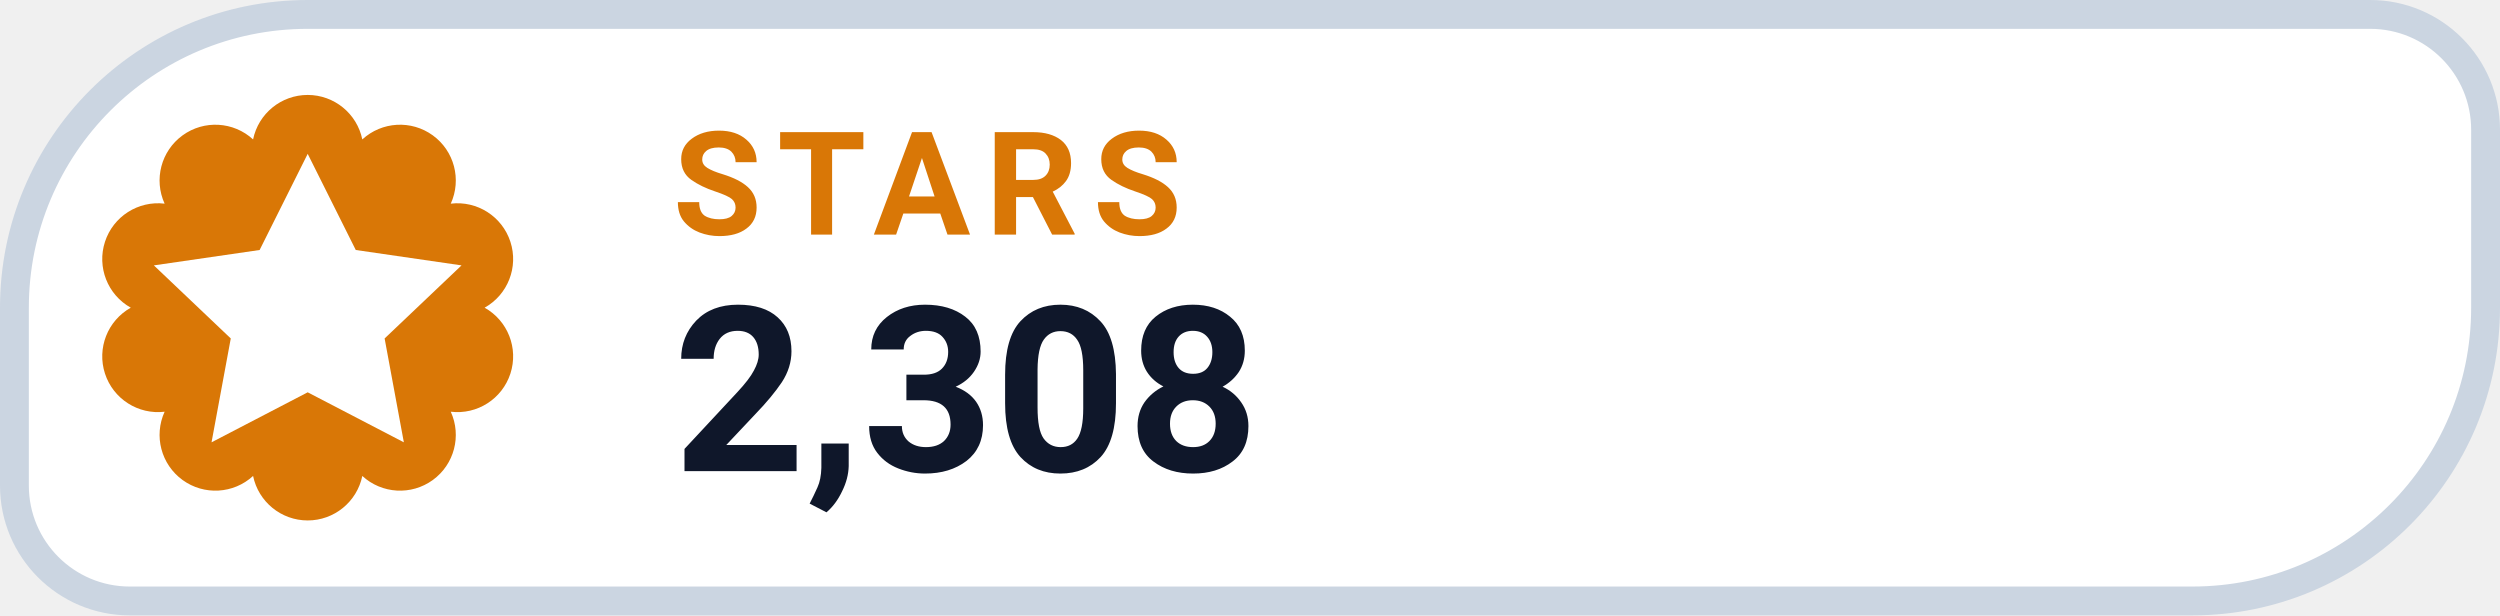
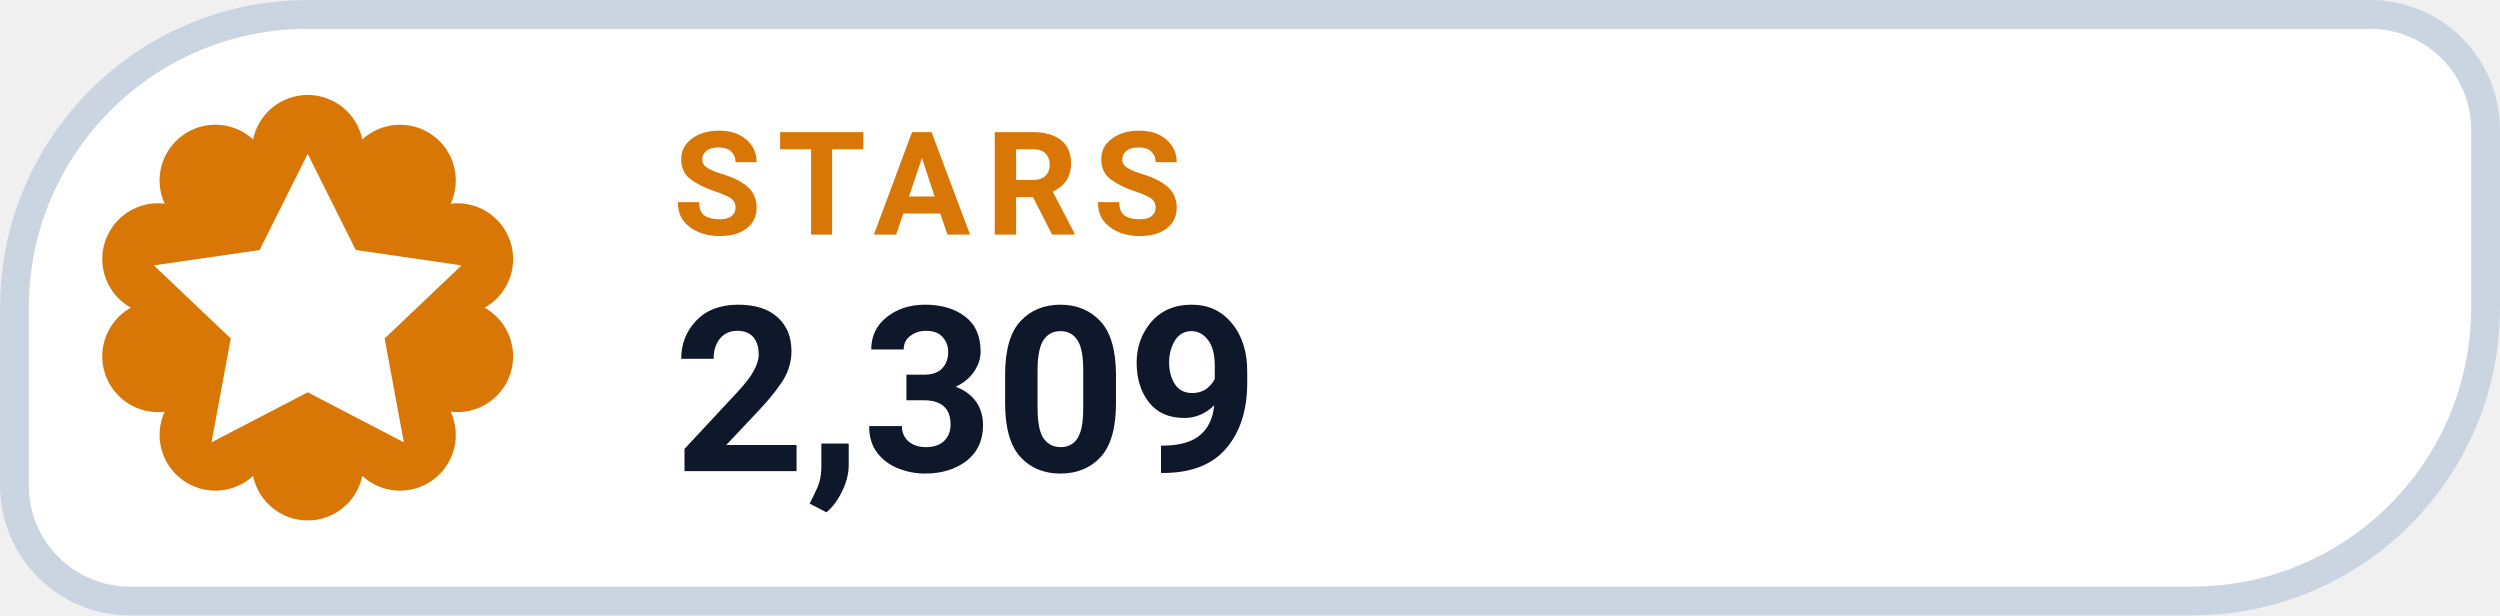
- <svg xmlns="http://www.w3.org/2000/svg" width="130" height="32" viewBox="0 0 130 32" role="img" aria-label="STARS 2,308">
+ <svg xmlns="http://www.w3.org/2000/svg" width="130" height="32" viewBox="0 0 130 32" role="img" aria-label="STARS 2,309">
  <path d="M 16.00 0.75 H 123.25 A 6.00 6.00 0 0 1 129.25 6.75 V 16.00 A 15.25 15.25 0 0 1 114.00 31.25 H 6.75 A 6.00 6.00 0 0 1 0.75 25.25 V 16.00 A 15.25 15.25 0 0 1 16.00 0.75 Z" fill="#FFFFFF" stroke="#CBD5E1" stroke-width="1.5" />
  <path d="M 13.16 7.25 A 2.90 2.90 0 0 1 18.84 7.25 A 2.90 2.90 0 0 1 23.44 10.59 A 2.90 2.90 0 0 1 25.20 16.00 A 2.90 2.90 0 0 1 23.44 21.41 A 2.90 2.90 0 0 1 18.84 24.75 A 2.90 2.90 0 0 1 13.16 24.75 A 2.90 2.90 0 0 1 8.56 21.41 A 2.90 2.90 0 0 1 6.80 16.00 A 2.90 2.90 0 0 1 8.56 10.59 A 2.90 2.90 0 0 1 13.16 7.25 Z" fill="#D97706" />
  <g transform="translate(16 16)" style="color:#FFFFFF;">
    <path d="M0 -8 l2.5 5 5.5 .8 -4 3.8 1 5.4 -5 -2.6 -5 2.6 1 -5.4 -4 -3.8 5.5 -.8 Z" fill="currentColor" />
  </g>
  <text x="35" y="12.2" fill="#D97706" font-family="-apple-system,BlinkMacSystemFont,'Segoe UI',Roboto,Helvetica,Arial,sans-serif" font-size="7.5" font-weight="700" letter-spacing=".8">STARS</text>
-   <text x="35" y="24.5" fill="#0F172A" font-family="-apple-system,BlinkMacSystemFont,'Segoe UI',Roboto,Helvetica,Arial,sans-serif" font-size="12" font-weight="750">2,308</text>
+   <text x="35" y="24.5" fill="#0F172A" font-family="-apple-system,BlinkMacSystemFont,'Segoe UI',Roboto,Helvetica,Arial,sans-serif" font-size="12" font-weight="750">2,309</text>
</svg>
